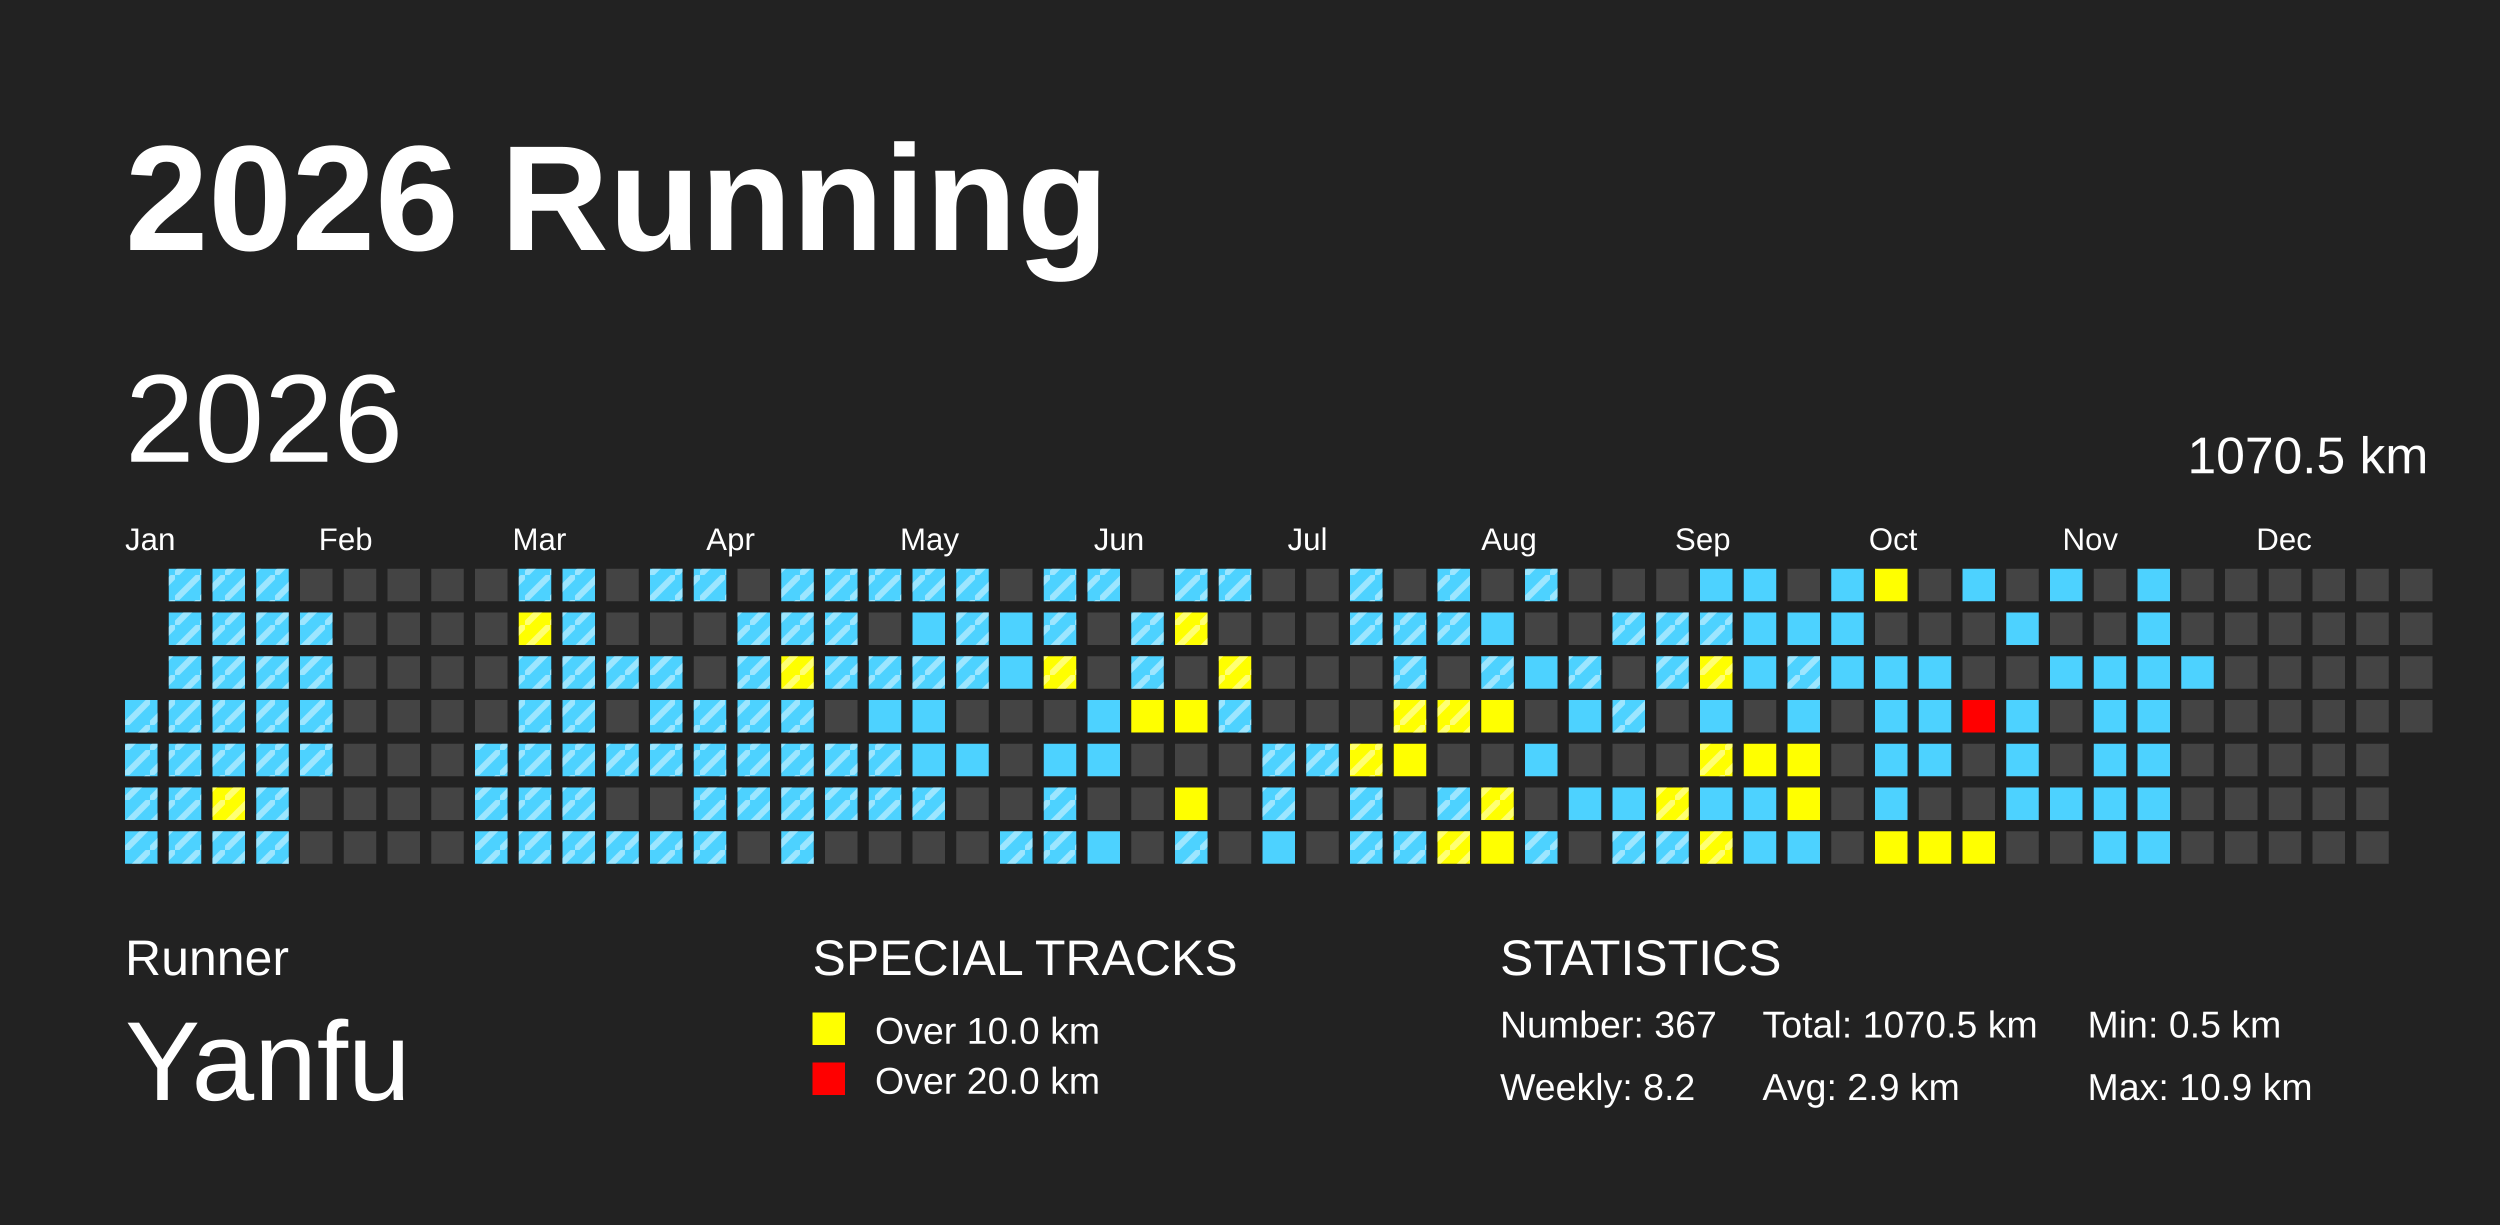
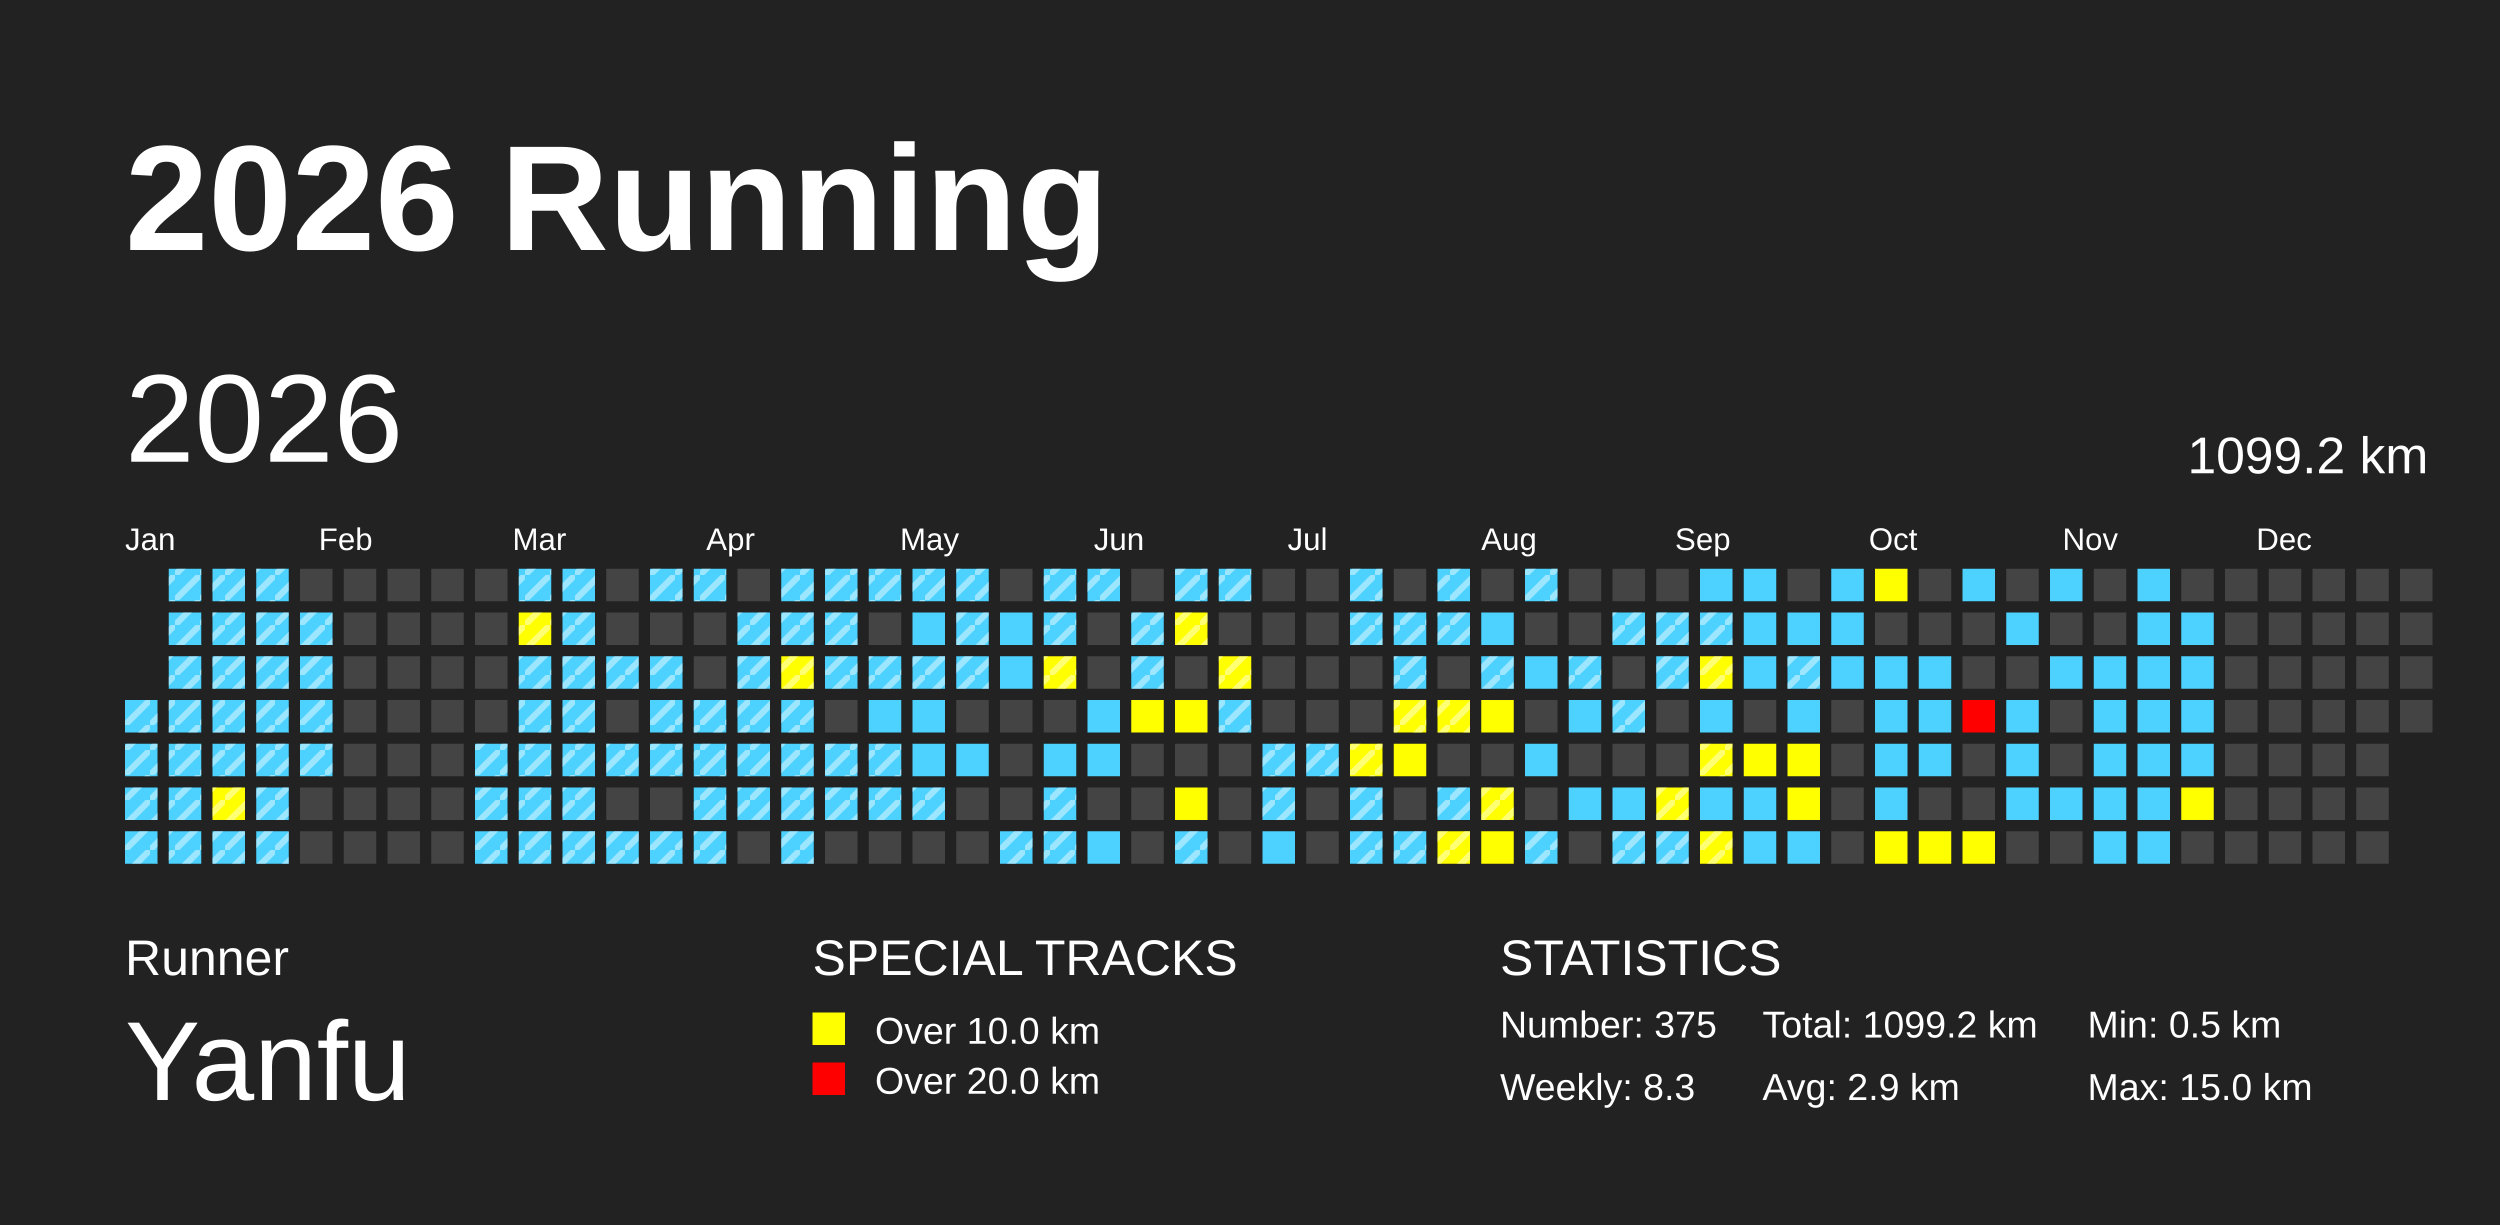
<svg xmlns="http://www.w3.org/2000/svg" baseProfile="full" height="98mm" version="1.1" viewBox="0,0,200,98" width="200mm">
  <defs>
    <pattern height="2" id="indoor-stripe" patternUnits="userSpaceOnUse" width="2">
      <line stroke="white" stroke-opacity="0.45" stroke-width="0.5" x1="0" x2="2" y1="2" y2="0" />
    </pattern>
  </defs>
  <rect fill="#222222" height="98" width="200" x="0" y="0" />
  <text fill="#FFFFFF" style="font-size:12px; font-family:Arial; font-weight:bold;" x="10" y="20">2026 Running</text>
  <text fill="#FFFFFF" style="font-size:4px; font-family:Arial" x="10" y="78">Runner</text>
  <text fill="#FFFFFF" style="font-size:9px; font-family:Arial" x="10" y="88">Yanfu</text>
  <text fill="#FFFFFF" style="font-size:4px; font-family:Arial" x="65" y="78">SPECIAL TRACKS</text>
  <rect fill="yellow" height="2.6" width="2.6" x="65" y="81" />
  <text fill="#FFFFFF" style="font-size:3px; font-family:Arial" x="70" y="83.5">Over 10.0 km</text>
  <rect fill="red" height="2.6" width="2.6" x="65" y="85" />
  <text fill="#FFFFFF" style="font-size:3px; font-family:Arial" x="70" y="87.5">Over 20.0 km</text>
  <text fill="#FFFFFF" style="font-size:4px; font-family:Arial" x="120" y="78">STATISTICS</text>
-   <text fill="#FFFFFF" style="font-size:3px; font-family:Arial" x="120" y="83">Number: 367</text>
-   <text fill="#FFFFFF" style="font-size:3px; font-family:Arial" x="120" y="88">Weekly: 8.2</text>
-   <text fill="#FFFFFF" style="font-size:3px; font-family:Arial" x="141" y="83">Total: 1070.5 km</text>
+   <text fill="#FFFFFF" style="font-size:3px; font-family:Arial" x="120" y="83">Number: 375</text>
+   <text fill="#FFFFFF" style="font-size:3px; font-family:Arial" x="120" y="88">Weekly: 8.3</text>
+   <text fill="#FFFFFF" style="font-size:3px; font-family:Arial" x="141" y="83">Total: 1099.2 km</text>
  <text fill="#FFFFFF" style="font-size:3px; font-family:Arial" x="141" y="88">Avg: 2.9 km</text>
  <text fill="#FFFFFF" style="font-size:3px; font-family:Arial" x="167" y="83">Min: 0.5 km</text>
-   <text fill="#FFFFFF" style="font-size:3px; font-family:Arial" x="167" y="88">Max: 10.9 km</text>
+   <text fill="#FFFFFF" style="font-size:3px; font-family:Arial" x="167" y="88">Max: 15.0 km</text>
  <text dominant-baseline="hanging" fill="#FFFFFF" style="font-size:10.0px; font-family:Arial;" x="10" y="30">2026</text>
-   <text dominant-baseline="hanging" fill="#FFFFFF" style="font-size:4.125px; font-family:Arial;" x="175" y="35">1070.5 km</text>
+   <text dominant-baseline="hanging" fill="#FFFFFF" style="font-size:4.125px; font-family:Arial;" x="175" y="35">1099.2 km</text>
  <text fill="#FFFFFF" style="font-size:2.5px; font-family:Arial" x="10.0" y="44">Jan</text>
  <text fill="#FFFFFF" style="font-size:2.5px; font-family:Arial" x="25.5" y="44">Feb</text>
  <text fill="#FFFFFF" style="font-size:2.5px; font-family:Arial" x="41.0" y="44">Mar</text>
  <text fill="#FFFFFF" style="font-size:2.5px; font-family:Arial" x="56.5" y="44">Apr</text>
  <text fill="#FFFFFF" style="font-size:2.5px; font-family:Arial" x="72.0" y="44">May</text>
  <text fill="#FFFFFF" style="font-size:2.5px; font-family:Arial" x="87.5" y="44">Jun</text>
  <text fill="#FFFFFF" style="font-size:2.5px; font-family:Arial" x="103.0" y="44">Jul</text>
  <text fill="#FFFFFF" style="font-size:2.5px; font-family:Arial" x="118.5" y="44">Aug</text>
  <text fill="#FFFFFF" style="font-size:2.5px; font-family:Arial" x="134.0" y="44">Sep</text>
  <text fill="#FFFFFF" style="font-size:2.5px; font-family:Arial" x="149.5" y="44">Oct</text>
  <text fill="#FFFFFF" style="font-size:2.5px; font-family:Arial" x="165.0" y="44">Nov</text>
  <text fill="#FFFFFF" style="font-size:2.5px; font-family:Arial" x="180.5" y="44">Dec</text>
  <rect fill="#4DD2FF" height="2.6" width="2.6" x="10.0" y="56.0" />
  <rect fill="url(#indoor-stripe)" height="2.6" style="pointer-events: none;" width="2.6" x="10.0" y="56.0" />
  <rect fill="#4DD2FF" height="2.6" width="2.6" x="10.0" y="59.5" />
  <rect fill="url(#indoor-stripe)" height="2.6" style="pointer-events: none;" width="2.6" x="10.0" y="59.5" />
  <rect fill="#4DD2FF" height="2.6" width="2.6" x="10.0" y="63.0" />
  <rect fill="url(#indoor-stripe)" height="2.6" style="pointer-events: none;" width="2.6" x="10.0" y="63.0" />
  <rect fill="#4DD2FF" height="2.6" width="2.6" x="10.0" y="66.5" />
  <rect fill="url(#indoor-stripe)" height="2.6" style="pointer-events: none;" width="2.6" x="10.0" y="66.5" />
  <rect fill="#4DD2FF" height="2.6" width="2.6" x="13.5" y="45.5" />
  <rect fill="url(#indoor-stripe)" height="2.6" style="pointer-events: none;" width="2.6" x="13.5" y="45.5" />
  <rect fill="#4DD2FF" height="2.6" width="2.6" x="13.5" y="49.0" />
  <rect fill="url(#indoor-stripe)" height="2.6" style="pointer-events: none;" width="2.6" x="13.5" y="49.0" />
  <rect fill="#4DD2FF" height="2.6" width="2.6" x="13.5" y="52.5" />
  <rect fill="url(#indoor-stripe)" height="2.6" style="pointer-events: none;" width="2.6" x="13.5" y="52.5" />
  <rect fill="#4DD2FF" height="2.6" width="2.6" x="13.5" y="56.0" />
  <rect fill="url(#indoor-stripe)" height="2.6" style="pointer-events: none;" width="2.6" x="13.5" y="56.0" />
  <rect fill="#4DD2FF" height="2.6" width="2.6" x="13.5" y="59.5" />
  <rect fill="url(#indoor-stripe)" height="2.6" style="pointer-events: none;" width="2.6" x="13.5" y="59.5" />
  <rect fill="#4DD2FF" height="2.6" width="2.6" x="13.5" y="63.0" />
  <rect fill="url(#indoor-stripe)" height="2.6" style="pointer-events: none;" width="2.6" x="13.5" y="63.0" />
  <rect fill="#4DD2FF" height="2.6" width="2.6" x="13.5" y="66.5" />
  <rect fill="url(#indoor-stripe)" height="2.6" style="pointer-events: none;" width="2.6" x="13.5" y="66.5" />
  <rect fill="#4DD2FF" height="2.6" width="2.6" x="17.0" y="45.5" />
  <rect fill="url(#indoor-stripe)" height="2.6" style="pointer-events: none;" width="2.6" x="17.0" y="45.5" />
  <rect fill="#4DD2FF" height="2.6" width="2.6" x="17.0" y="49.0" />
  <rect fill="url(#indoor-stripe)" height="2.6" style="pointer-events: none;" width="2.6" x="17.0" y="49.0" />
  <rect fill="#4DD2FF" height="2.6" width="2.6" x="17.0" y="52.5" />
  <rect fill="url(#indoor-stripe)" height="2.6" style="pointer-events: none;" width="2.6" x="17.0" y="52.5" />
  <rect fill="#4DD2FF" height="2.6" width="2.6" x="17.0" y="56.0" />
  <rect fill="url(#indoor-stripe)" height="2.6" style="pointer-events: none;" width="2.6" x="17.0" y="56.0" />
  <rect fill="#4DD2FF" height="2.6" width="2.6" x="17.0" y="59.5" />
  <rect fill="url(#indoor-stripe)" height="2.6" style="pointer-events: none;" width="2.6" x="17.0" y="59.5" />
  <rect fill="yellow" height="2.6" width="2.6" x="17.0" y="63.0" />
  <rect fill="url(#indoor-stripe)" height="2.6" style="pointer-events: none;" width="2.6" x="17.0" y="63.0" />
  <rect fill="#4DD2FF" height="2.6" width="2.6" x="17.0" y="66.5" />
  <rect fill="url(#indoor-stripe)" height="2.6" style="pointer-events: none;" width="2.6" x="17.0" y="66.5" />
  <rect fill="#4DD2FF" height="2.6" width="2.6" x="20.5" y="45.5" />
  <rect fill="url(#indoor-stripe)" height="2.6" style="pointer-events: none;" width="2.6" x="20.5" y="45.5" />
  <rect fill="#4DD2FF" height="2.6" width="2.6" x="20.5" y="49.0" />
  <rect fill="url(#indoor-stripe)" height="2.6" style="pointer-events: none;" width="2.6" x="20.5" y="49.0" />
  <rect fill="#4DD2FF" height="2.6" width="2.6" x="20.5" y="52.5" />
  <rect fill="url(#indoor-stripe)" height="2.6" style="pointer-events: none;" width="2.6" x="20.5" y="52.5" />
  <rect fill="#4DD2FF" height="2.6" width="2.6" x="20.5" y="56.0" />
  <rect fill="url(#indoor-stripe)" height="2.6" style="pointer-events: none;" width="2.6" x="20.5" y="56.0" />
  <rect fill="#4DD2FF" height="2.6" width="2.6" x="20.5" y="59.5" />
  <rect fill="url(#indoor-stripe)" height="2.6" style="pointer-events: none;" width="2.6" x="20.5" y="59.5" />
  <rect fill="#4DD2FF" height="2.6" width="2.6" x="20.5" y="63.0" />
  <rect fill="url(#indoor-stripe)" height="2.6" style="pointer-events: none;" width="2.6" x="20.5" y="63.0" />
  <rect fill="#4DD2FF" height="2.6" width="2.6" x="20.5" y="66.5" />
  <rect fill="url(#indoor-stripe)" height="2.6" style="pointer-events: none;" width="2.6" x="20.5" y="66.5" />
  <rect fill="#444444" height="2.6" width="2.6" x="24.0" y="45.5" />
  <rect fill="#4DD2FF" height="2.6" width="2.6" x="24.0" y="49.0" />
  <rect fill="url(#indoor-stripe)" height="2.6" style="pointer-events: none;" width="2.6" x="24.0" y="49.0" />
  <rect fill="#4DD2FF" height="2.6" width="2.6" x="24.0" y="52.5" />
  <rect fill="url(#indoor-stripe)" height="2.6" style="pointer-events: none;" width="2.6" x="24.0" y="52.5" />
  <rect fill="#4DD2FF" height="2.6" width="2.6" x="24.0" y="56.0" />
  <rect fill="url(#indoor-stripe)" height="2.6" style="pointer-events: none;" width="2.6" x="24.0" y="56.0" />
  <rect fill="#4DD2FF" height="2.6" width="2.6" x="24.0" y="59.5" />
  <rect fill="url(#indoor-stripe)" height="2.6" style="pointer-events: none;" width="2.6" x="24.0" y="59.5" />
  <rect fill="#444444" height="2.6" width="2.6" x="24.0" y="63.0" />
  <rect fill="#444444" height="2.6" width="2.6" x="24.0" y="66.5" />
  <rect fill="#444444" height="2.6" width="2.6" x="27.5" y="45.5" />
  <rect fill="#444444" height="2.6" width="2.6" x="27.5" y="49.0" />
  <rect fill="#444444" height="2.6" width="2.6" x="27.5" y="52.5" />
  <rect fill="#444444" height="2.6" width="2.6" x="27.5" y="56.0" />
  <rect fill="#444444" height="2.6" width="2.6" x="27.5" y="59.5" />
  <rect fill="#444444" height="2.6" width="2.6" x="27.5" y="63.0" />
  <rect fill="#444444" height="2.6" width="2.6" x="27.5" y="66.5" />
  <rect fill="#444444" height="2.6" width="2.6" x="31.0" y="45.5" />
  <rect fill="#444444" height="2.6" width="2.6" x="31.0" y="49.0" />
  <rect fill="#444444" height="2.6" width="2.6" x="31.0" y="52.5" />
  <rect fill="#444444" height="2.6" width="2.6" x="31.0" y="56.0" />
  <rect fill="#444444" height="2.6" width="2.6" x="31.0" y="59.5" />
  <rect fill="#444444" height="2.6" width="2.6" x="31.0" y="63.0" />
  <rect fill="#444444" height="2.6" width="2.6" x="31.0" y="66.5" />
  <rect fill="#444444" height="2.6" width="2.6" x="34.5" y="45.5" />
  <rect fill="#444444" height="2.6" width="2.6" x="34.5" y="49.0" />
  <rect fill="#444444" height="2.6" width="2.6" x="34.5" y="52.5" />
  <rect fill="#444444" height="2.6" width="2.6" x="34.5" y="56.0" />
  <rect fill="#444444" height="2.6" width="2.6" x="34.5" y="59.5" />
  <rect fill="#444444" height="2.6" width="2.6" x="34.5" y="63.0" />
  <rect fill="#444444" height="2.6" width="2.6" x="34.5" y="66.5" />
  <rect fill="#444444" height="2.6" width="2.6" x="38.0" y="45.5" />
  <rect fill="#444444" height="2.6" width="2.6" x="38.0" y="49.0" />
  <rect fill="#444444" height="2.6" width="2.6" x="38.0" y="52.5" />
  <rect fill="#444444" height="2.6" width="2.6" x="38.0" y="56.0" />
  <rect fill="#4DD2FF" height="2.6" width="2.6" x="38.0" y="59.5" />
  <rect fill="url(#indoor-stripe)" height="2.6" style="pointer-events: none;" width="2.6" x="38.0" y="59.5" />
  <rect fill="#4DD2FF" height="2.6" width="2.6" x="38.0" y="63.0" />
  <rect fill="url(#indoor-stripe)" height="2.6" style="pointer-events: none;" width="2.6" x="38.0" y="63.0" />
  <rect fill="#4DD2FF" height="2.6" width="2.6" x="38.0" y="66.5" />
  <rect fill="url(#indoor-stripe)" height="2.6" style="pointer-events: none;" width="2.6" x="38.0" y="66.5" />
  <rect fill="#4DD2FF" height="2.6" width="2.6" x="41.5" y="45.5" />
  <rect fill="url(#indoor-stripe)" height="2.6" style="pointer-events: none;" width="2.6" x="41.5" y="45.5" />
  <rect fill="yellow" height="2.6" width="2.6" x="41.5" y="49.0" />
  <rect fill="url(#indoor-stripe)" height="2.6" style="pointer-events: none;" width="2.6" x="41.5" y="49.0" />
  <rect fill="#4DD2FF" height="2.6" width="2.6" x="41.5" y="52.5" />
  <rect fill="url(#indoor-stripe)" height="2.6" style="pointer-events: none;" width="2.6" x="41.5" y="52.5" />
  <rect fill="#4DD2FF" height="2.6" width="2.6" x="41.5" y="56.0" />
  <rect fill="url(#indoor-stripe)" height="2.6" style="pointer-events: none;" width="2.6" x="41.5" y="56.0" />
  <rect fill="#4DD2FF" height="2.6" width="2.6" x="41.5" y="59.5" />
  <rect fill="url(#indoor-stripe)" height="2.6" style="pointer-events: none;" width="2.6" x="41.5" y="59.5" />
  <rect fill="#4DD2FF" height="2.6" width="2.6" x="41.5" y="63.0" />
  <rect fill="url(#indoor-stripe)" height="2.6" style="pointer-events: none;" width="2.6" x="41.5" y="63.0" />
  <rect fill="#4DD2FF" height="2.6" width="2.6" x="41.5" y="66.5" />
  <rect fill="url(#indoor-stripe)" height="2.6" style="pointer-events: none;" width="2.6" x="41.5" y="66.5" />
  <rect fill="#4DD2FF" height="2.6" width="2.6" x="45.0" y="45.5" />
  <rect fill="url(#indoor-stripe)" height="2.6" style="pointer-events: none;" width="2.6" x="45.0" y="45.5" />
  <rect fill="#4DD2FF" height="2.6" width="2.6" x="45.0" y="49.0" />
  <rect fill="url(#indoor-stripe)" height="2.6" style="pointer-events: none;" width="2.6" x="45.0" y="49.0" />
  <rect fill="#4DD2FF" height="2.6" width="2.6" x="45.0" y="52.5" />
  <rect fill="url(#indoor-stripe)" height="2.6" style="pointer-events: none;" width="2.6" x="45.0" y="52.5" />
  <rect fill="#4DD2FF" height="2.6" width="2.6" x="45.0" y="56.0" />
  <rect fill="url(#indoor-stripe)" height="2.6" style="pointer-events: none;" width="2.6" x="45.0" y="56.0" />
  <rect fill="#4DD2FF" height="2.6" width="2.6" x="45.0" y="59.5" />
  <rect fill="url(#indoor-stripe)" height="2.6" style="pointer-events: none;" width="2.6" x="45.0" y="59.5" />
  <rect fill="#4DD2FF" height="2.6" width="2.6" x="45.0" y="63.0" />
  <rect fill="url(#indoor-stripe)" height="2.6" style="pointer-events: none;" width="2.6" x="45.0" y="63.0" />
  <rect fill="#4DD2FF" height="2.6" width="2.6" x="45.0" y="66.5" />
  <rect fill="url(#indoor-stripe)" height="2.6" style="pointer-events: none;" width="2.6" x="45.0" y="66.5" />
  <rect fill="#444444" height="2.6" width="2.6" x="48.5" y="45.5" />
  <rect fill="#444444" height="2.6" width="2.6" x="48.5" y="49.0" />
  <rect fill="#4DD2FF" height="2.6" width="2.6" x="48.5" y="52.5" />
  <rect fill="url(#indoor-stripe)" height="2.6" style="pointer-events: none;" width="2.6" x="48.5" y="52.5" />
  <rect fill="#444444" height="2.6" width="2.6" x="48.5" y="56.0" />
  <rect fill="#4DD2FF" height="2.6" width="2.6" x="48.5" y="59.5" />
  <rect fill="url(#indoor-stripe)" height="2.6" style="pointer-events: none;" width="2.6" x="48.5" y="59.5" />
  <rect fill="#444444" height="2.6" width="2.6" x="48.5" y="63.0" />
  <rect fill="#4DD2FF" height="2.6" width="2.6" x="48.5" y="66.5" />
  <rect fill="url(#indoor-stripe)" height="2.6" style="pointer-events: none;" width="2.6" x="48.5" y="66.5" />
  <rect fill="#4DD2FF" height="2.6" width="2.6" x="52.0" y="45.5" />
  <rect fill="url(#indoor-stripe)" height="2.6" style="pointer-events: none;" width="2.6" x="52.0" y="45.5" />
  <rect fill="#444444" height="2.6" width="2.6" x="52.0" y="49.0" />
  <rect fill="#4DD2FF" height="2.6" width="2.6" x="52.0" y="52.5" />
  <rect fill="url(#indoor-stripe)" height="2.6" style="pointer-events: none;" width="2.6" x="52.0" y="52.5" />
  <rect fill="#4DD2FF" height="2.6" width="2.6" x="52.0" y="56.0" />
  <rect fill="url(#indoor-stripe)" height="2.6" style="pointer-events: none;" width="2.6" x="52.0" y="56.0" />
  <rect fill="#4DD2FF" height="2.6" width="2.6" x="52.0" y="59.5" />
  <rect fill="url(#indoor-stripe)" height="2.6" style="pointer-events: none;" width="2.6" x="52.0" y="59.5" />
  <rect fill="#444444" height="2.6" width="2.6" x="52.0" y="63.0" />
  <rect fill="#4DD2FF" height="2.6" width="2.6" x="52.0" y="66.5" />
  <rect fill="url(#indoor-stripe)" height="2.6" style="pointer-events: none;" width="2.6" x="52.0" y="66.5" />
  <rect fill="#4DD2FF" height="2.6" width="2.6" x="55.5" y="45.5" />
  <rect fill="url(#indoor-stripe)" height="2.6" style="pointer-events: none;" width="2.6" x="55.5" y="45.5" />
  <rect fill="#444444" height="2.6" width="2.6" x="55.5" y="49.0" />
  <rect fill="#444444" height="2.6" width="2.6" x="55.5" y="52.5" />
  <rect fill="#4DD2FF" height="2.6" width="2.6" x="55.5" y="56.0" />
  <rect fill="url(#indoor-stripe)" height="2.6" style="pointer-events: none;" width="2.6" x="55.5" y="56.0" />
  <rect fill="#4DD2FF" height="2.6" width="2.6" x="55.5" y="59.5" />
  <rect fill="url(#indoor-stripe)" height="2.6" style="pointer-events: none;" width="2.6" x="55.5" y="59.5" />
  <rect fill="#4DD2FF" height="2.6" width="2.6" x="55.5" y="63.0" />
  <rect fill="url(#indoor-stripe)" height="2.6" style="pointer-events: none;" width="2.6" x="55.5" y="63.0" />
  <rect fill="#4DD2FF" height="2.6" width="2.6" x="55.5" y="66.5" />
  <rect fill="url(#indoor-stripe)" height="2.6" style="pointer-events: none;" width="2.6" x="55.5" y="66.5" />
  <rect fill="#444444" height="2.6" width="2.6" x="59.0" y="45.5" />
  <rect fill="#4DD2FF" height="2.6" width="2.6" x="59.0" y="49.0" />
  <rect fill="url(#indoor-stripe)" height="2.6" style="pointer-events: none;" width="2.6" x="59.0" y="49.0" />
  <rect fill="#4DD2FF" height="2.6" width="2.6" x="59.0" y="52.5" />
  <rect fill="url(#indoor-stripe)" height="2.6" style="pointer-events: none;" width="2.6" x="59.0" y="52.5" />
  <rect fill="#4DD2FF" height="2.6" width="2.6" x="59.0" y="56.0" />
  <rect fill="url(#indoor-stripe)" height="2.6" style="pointer-events: none;" width="2.6" x="59.0" y="56.0" />
  <rect fill="#4DD2FF" height="2.6" width="2.6" x="59.0" y="59.5" />
  <rect fill="url(#indoor-stripe)" height="2.6" style="pointer-events: none;" width="2.6" x="59.0" y="59.5" />
  <rect fill="#4DD2FF" height="2.6" width="2.6" x="59.0" y="63.0" />
  <rect fill="url(#indoor-stripe)" height="2.6" style="pointer-events: none;" width="2.6" x="59.0" y="63.0" />
  <rect fill="#444444" height="2.6" width="2.6" x="59.0" y="66.5" />
  <rect fill="#4DD2FF" height="2.6" width="2.6" x="62.5" y="45.5" />
  <rect fill="url(#indoor-stripe)" height="2.6" style="pointer-events: none;" width="2.6" x="62.5" y="45.5" />
  <rect fill="#4DD2FF" height="2.6" width="2.6" x="62.5" y="49.0" />
  <rect fill="url(#indoor-stripe)" height="2.6" style="pointer-events: none;" width="2.6" x="62.5" y="49.0" />
  <rect fill="yellow" height="2.6" width="2.6" x="62.5" y="52.5" />
  <rect fill="url(#indoor-stripe)" height="2.6" style="pointer-events: none;" width="2.6" x="62.5" y="52.5" />
  <rect fill="#4DD2FF" height="2.6" width="2.6" x="62.5" y="56.0" />
  <rect fill="url(#indoor-stripe)" height="2.6" style="pointer-events: none;" width="2.6" x="62.5" y="56.0" />
  <rect fill="#4DD2FF" height="2.6" width="2.6" x="62.5" y="59.5" />
  <rect fill="url(#indoor-stripe)" height="2.6" style="pointer-events: none;" width="2.6" x="62.5" y="59.5" />
  <rect fill="#4DD2FF" height="2.6" width="2.6" x="62.5" y="63.0" />
  <rect fill="url(#indoor-stripe)" height="2.6" style="pointer-events: none;" width="2.6" x="62.5" y="63.0" />
  <rect fill="#4DD2FF" height="2.6" width="2.6" x="62.5" y="66.5" />
  <rect fill="url(#indoor-stripe)" height="2.6" style="pointer-events: none;" width="2.6" x="62.5" y="66.5" />
  <rect fill="#4DD2FF" height="2.6" width="2.6" x="66.0" y="45.5" />
  <rect fill="url(#indoor-stripe)" height="2.6" style="pointer-events: none;" width="2.6" x="66.0" y="45.5" />
  <rect fill="#4DD2FF" height="2.6" width="2.6" x="66.0" y="49.0" />
  <rect fill="url(#indoor-stripe)" height="2.6" style="pointer-events: none;" width="2.6" x="66.0" y="49.0" />
  <rect fill="#4DD2FF" height="2.6" width="2.6" x="66.0" y="52.5" />
  <rect fill="url(#indoor-stripe)" height="2.6" style="pointer-events: none;" width="2.6" x="66.0" y="52.5" />
  <rect fill="#444444" height="2.6" width="2.6" x="66.0" y="56.0" />
  <rect fill="#4DD2FF" height="2.6" width="2.6" x="66.0" y="59.5" />
  <rect fill="url(#indoor-stripe)" height="2.6" style="pointer-events: none;" width="2.6" x="66.0" y="59.5" />
  <rect fill="#4DD2FF" height="2.6" width="2.6" x="66.0" y="63.0" />
  <rect fill="url(#indoor-stripe)" height="2.6" style="pointer-events: none;" width="2.6" x="66.0" y="63.0" />
  <rect fill="#444444" height="2.6" width="2.6" x="66.0" y="66.5" />
  <rect fill="#4DD2FF" height="2.6" width="2.6" x="69.5" y="45.5" />
  <rect fill="url(#indoor-stripe)" height="2.6" style="pointer-events: none;" width="2.6" x="69.5" y="45.5" />
  <rect fill="#444444" height="2.6" width="2.6" x="69.5" y="49.0" />
  <rect fill="#4DD2FF" height="2.6" width="2.6" x="69.5" y="52.5" />
  <rect fill="url(#indoor-stripe)" height="2.6" style="pointer-events: none;" width="2.6" x="69.5" y="52.5" />
  <rect fill="#4DD2FF" height="2.6" width="2.6" x="69.5" y="56.0" />
  <rect fill="#4DD2FF" height="2.6" width="2.6" x="69.5" y="59.5" />
  <rect fill="url(#indoor-stripe)" height="2.6" style="pointer-events: none;" width="2.6" x="69.5" y="59.5" />
  <rect fill="#4DD2FF" height="2.6" width="2.6" x="69.5" y="63.0" />
  <rect fill="url(#indoor-stripe)" height="2.6" style="pointer-events: none;" width="2.6" x="69.5" y="63.0" />
  <rect fill="#444444" height="2.6" width="2.6" x="69.5" y="66.5" />
  <rect fill="#4DD2FF" height="2.6" width="2.6" x="73.0" y="45.5" />
  <rect fill="url(#indoor-stripe)" height="2.6" style="pointer-events: none;" width="2.6" x="73.0" y="45.5" />
  <rect fill="#4DD2FF" height="2.6" width="2.6" x="73.0" y="49.0" />
  <rect fill="#4DD2FF" height="2.6" width="2.6" x="73.0" y="52.5" />
  <rect fill="url(#indoor-stripe)" height="2.6" style="pointer-events: none;" width="2.6" x="73.0" y="52.5" />
  <rect fill="#4DD2FF" height="2.6" width="2.6" x="73.0" y="56.0" />
  <rect fill="#4DD2FF" height="2.6" width="2.6" x="73.0" y="59.5" />
  <rect fill="#4DD2FF" height="2.6" width="2.6" x="73.0" y="63.0" />
  <rect fill="url(#indoor-stripe)" height="2.6" style="pointer-events: none;" width="2.6" x="73.0" y="63.0" />
  <rect fill="#444444" height="2.6" width="2.6" x="73.0" y="66.5" />
  <rect fill="#4DD2FF" height="2.6" width="2.6" x="76.5" y="45.5" />
  <rect fill="url(#indoor-stripe)" height="2.6" style="pointer-events: none;" width="2.6" x="76.5" y="45.5" />
  <rect fill="#4DD2FF" height="2.6" width="2.6" x="76.5" y="49.0" />
  <rect fill="url(#indoor-stripe)" height="2.6" style="pointer-events: none;" width="2.6" x="76.5" y="49.0" />
  <rect fill="#4DD2FF" height="2.6" width="2.6" x="76.5" y="52.5" />
  <rect fill="url(#indoor-stripe)" height="2.6" style="pointer-events: none;" width="2.6" x="76.5" y="52.5" />
  <rect fill="#444444" height="2.6" width="2.6" x="76.5" y="56.0" />
  <rect fill="#4DD2FF" height="2.6" width="2.6" x="76.5" y="59.5" />
  <rect fill="#444444" height="2.6" width="2.6" x="76.5" y="63.0" />
  <rect fill="#444444" height="2.6" width="2.6" x="76.5" y="66.5" />
  <rect fill="#444444" height="2.6" width="2.6" x="80.0" y="45.5" />
  <rect fill="#4DD2FF" height="2.6" width="2.6" x="80.0" y="49.0" />
  <rect fill="#4DD2FF" height="2.6" width="2.6" x="80.0" y="52.5" />
  <rect fill="#444444" height="2.6" width="2.6" x="80.0" y="56.0" />
  <rect fill="#444444" height="2.6" width="2.6" x="80.0" y="59.5" />
  <rect fill="#444444" height="2.6" width="2.6" x="80.0" y="63.0" />
  <rect fill="#4DD2FF" height="2.6" width="2.6" x="80.0" y="66.5" />
  <rect fill="url(#indoor-stripe)" height="2.6" style="pointer-events: none;" width="2.6" x="80.0" y="66.5" />
  <rect fill="#4DD2FF" height="2.6" width="2.6" x="83.5" y="45.5" />
  <rect fill="url(#indoor-stripe)" height="2.6" style="pointer-events: none;" width="2.6" x="83.5" y="45.5" />
  <rect fill="#4DD2FF" height="2.6" width="2.6" x="83.5" y="49.0" />
  <rect fill="url(#indoor-stripe)" height="2.6" style="pointer-events: none;" width="2.6" x="83.5" y="49.0" />
  <rect fill="yellow" height="2.6" width="2.6" x="83.5" y="52.5" />
  <rect fill="url(#indoor-stripe)" height="2.6" style="pointer-events: none;" width="2.6" x="83.5" y="52.5" />
  <rect fill="#444444" height="2.6" width="2.6" x="83.5" y="56.0" />
  <rect fill="#4DD2FF" height="2.6" width="2.6" x="83.5" y="59.5" />
  <rect fill="#4DD2FF" height="2.6" width="2.6" x="83.5" y="63.0" />
  <rect fill="url(#indoor-stripe)" height="2.6" style="pointer-events: none;" width="2.6" x="83.5" y="63.0" />
  <rect fill="#4DD2FF" height="2.6" width="2.6" x="83.5" y="66.5" />
  <rect fill="url(#indoor-stripe)" height="2.6" style="pointer-events: none;" width="2.6" x="83.5" y="66.5" />
  <rect fill="#4DD2FF" height="2.6" width="2.6" x="87.0" y="45.5" />
  <rect fill="url(#indoor-stripe)" height="2.6" style="pointer-events: none;" width="2.6" x="87.0" y="45.5" />
  <rect fill="#444444" height="2.6" width="2.6" x="87.0" y="49.0" />
  <rect fill="#444444" height="2.6" width="2.6" x="87.0" y="52.5" />
  <rect fill="#4DD2FF" height="2.6" width="2.6" x="87.0" y="56.0" />
  <rect fill="#4DD2FF" height="2.6" width="2.6" x="87.0" y="59.5" />
  <rect fill="#444444" height="2.6" width="2.6" x="87.0" y="63.0" />
  <rect fill="#4DD2FF" height="2.6" width="2.6" x="87.0" y="66.5" />
  <rect fill="#444444" height="2.6" width="2.6" x="90.5" y="45.5" />
  <rect fill="#4DD2FF" height="2.6" width="2.6" x="90.5" y="49.0" />
  <rect fill="url(#indoor-stripe)" height="2.6" style="pointer-events: none;" width="2.6" x="90.5" y="49.0" />
  <rect fill="#4DD2FF" height="2.6" width="2.6" x="90.5" y="52.5" />
  <rect fill="url(#indoor-stripe)" height="2.6" style="pointer-events: none;" width="2.6" x="90.5" y="52.5" />
  <rect fill="yellow" height="2.6" width="2.6" x="90.5" y="56.0" />
  <rect fill="#444444" height="2.6" width="2.6" x="90.5" y="59.5" />
  <rect fill="#444444" height="2.6" width="2.6" x="90.5" y="63.0" />
  <rect fill="#444444" height="2.6" width="2.6" x="90.5" y="66.5" />
  <rect fill="#4DD2FF" height="2.6" width="2.6" x="94.0" y="45.5" />
  <rect fill="url(#indoor-stripe)" height="2.6" style="pointer-events: none;" width="2.6" x="94.0" y="45.5" />
  <rect fill="yellow" height="2.6" width="2.6" x="94.0" y="49.0" />
  <rect fill="url(#indoor-stripe)" height="2.6" style="pointer-events: none;" width="2.6" x="94.0" y="49.0" />
  <rect fill="#444444" height="2.6" width="2.6" x="94.0" y="52.5" />
  <rect fill="yellow" height="2.6" width="2.6" x="94.0" y="56.0" />
  <rect fill="#444444" height="2.6" width="2.6" x="94.0" y="59.5" />
  <rect fill="yellow" height="2.6" width="2.6" x="94.0" y="63.0" />
  <rect fill="#4DD2FF" height="2.6" width="2.6" x="94.0" y="66.5" />
  <rect fill="url(#indoor-stripe)" height="2.6" style="pointer-events: none;" width="2.6" x="94.0" y="66.5" />
  <rect fill="#4DD2FF" height="2.6" width="2.6" x="97.5" y="45.5" />
  <rect fill="url(#indoor-stripe)" height="2.6" style="pointer-events: none;" width="2.6" x="97.5" y="45.5" />
  <rect fill="#444444" height="2.6" width="2.6" x="97.5" y="49.0" />
  <rect fill="yellow" height="2.6" width="2.6" x="97.5" y="52.5" />
  <rect fill="url(#indoor-stripe)" height="2.6" style="pointer-events: none;" width="2.6" x="97.5" y="52.5" />
  <rect fill="#4DD2FF" height="2.6" width="2.6" x="97.5" y="56.0" />
  <rect fill="url(#indoor-stripe)" height="2.6" style="pointer-events: none;" width="2.6" x="97.5" y="56.0" />
  <rect fill="#444444" height="2.6" width="2.6" x="97.5" y="59.5" />
  <rect fill="#444444" height="2.6" width="2.6" x="97.5" y="63.0" />
  <rect fill="#444444" height="2.6" width="2.6" x="97.5" y="66.5" />
  <rect fill="#444444" height="2.6" width="2.6" x="101.0" y="45.5" />
  <rect fill="#444444" height="2.6" width="2.6" x="101.0" y="49.0" />
  <rect fill="#444444" height="2.6" width="2.6" x="101.0" y="52.5" />
  <rect fill="#444444" height="2.6" width="2.6" x="101.0" y="56.0" />
  <rect fill="#4DD2FF" height="2.6" width="2.6" x="101.0" y="59.5" />
  <rect fill="url(#indoor-stripe)" height="2.6" style="pointer-events: none;" width="2.6" x="101.0" y="59.5" />
  <rect fill="#4DD2FF" height="2.6" width="2.6" x="101.0" y="63.0" />
  <rect fill="url(#indoor-stripe)" height="2.6" style="pointer-events: none;" width="2.6" x="101.0" y="63.0" />
  <rect fill="#4DD2FF" height="2.6" width="2.6" x="101.0" y="66.5" />
  <rect fill="#444444" height="2.6" width="2.6" x="104.5" y="45.5" />
  <rect fill="#444444" height="2.6" width="2.6" x="104.5" y="49.0" />
  <rect fill="#444444" height="2.6" width="2.6" x="104.5" y="52.5" />
  <rect fill="#444444" height="2.6" width="2.6" x="104.5" y="56.0" />
  <rect fill="#4DD2FF" height="2.6" width="2.6" x="104.5" y="59.5" />
  <rect fill="url(#indoor-stripe)" height="2.6" style="pointer-events: none;" width="2.6" x="104.5" y="59.5" />
  <rect fill="#444444" height="2.6" width="2.6" x="104.5" y="63.0" />
  <rect fill="#444444" height="2.6" width="2.6" x="104.5" y="66.5" />
  <rect fill="#4DD2FF" height="2.6" width="2.6" x="108.0" y="45.5" />
  <rect fill="url(#indoor-stripe)" height="2.6" style="pointer-events: none;" width="2.6" x="108.0" y="45.5" />
  <rect fill="#4DD2FF" height="2.6" width="2.6" x="108.0" y="49.0" />
  <rect fill="url(#indoor-stripe)" height="2.6" style="pointer-events: none;" width="2.6" x="108.0" y="49.0" />
  <rect fill="#444444" height="2.6" width="2.6" x="108.0" y="52.5" />
  <rect fill="#444444" height="2.6" width="2.6" x="108.0" y="56.0" />
  <rect fill="yellow" height="2.6" width="2.6" x="108.0" y="59.5" />
  <rect fill="url(#indoor-stripe)" height="2.6" style="pointer-events: none;" width="2.6" x="108.0" y="59.5" />
  <rect fill="#4DD2FF" height="2.6" width="2.6" x="108.0" y="63.0" />
  <rect fill="url(#indoor-stripe)" height="2.6" style="pointer-events: none;" width="2.6" x="108.0" y="63.0" />
  <rect fill="#4DD2FF" height="2.6" width="2.6" x="108.0" y="66.5" />
  <rect fill="url(#indoor-stripe)" height="2.6" style="pointer-events: none;" width="2.6" x="108.0" y="66.5" />
  <rect fill="#444444" height="2.6" width="2.6" x="111.5" y="45.5" />
  <rect fill="#4DD2FF" height="2.6" width="2.6" x="111.5" y="49.0" />
  <rect fill="url(#indoor-stripe)" height="2.6" style="pointer-events: none;" width="2.6" x="111.5" y="49.0" />
  <rect fill="#4DD2FF" height="2.6" width="2.6" x="111.5" y="52.5" />
  <rect fill="url(#indoor-stripe)" height="2.6" style="pointer-events: none;" width="2.6" x="111.5" y="52.5" />
  <rect fill="yellow" height="2.6" width="2.6" x="111.5" y="56.0" />
  <rect fill="url(#indoor-stripe)" height="2.6" style="pointer-events: none;" width="2.6" x="111.5" y="56.0" />
  <rect fill="yellow" height="2.6" width="2.6" x="111.5" y="59.5" />
  <rect fill="#444444" height="2.6" width="2.6" x="111.5" y="63.0" />
  <rect fill="#4DD2FF" height="2.6" width="2.6" x="111.5" y="66.5" />
  <rect fill="url(#indoor-stripe)" height="2.6" style="pointer-events: none;" width="2.6" x="111.5" y="66.5" />
  <rect fill="#4DD2FF" height="2.6" width="2.6" x="115.0" y="45.5" />
  <rect fill="url(#indoor-stripe)" height="2.6" style="pointer-events: none;" width="2.6" x="115.0" y="45.5" />
  <rect fill="#4DD2FF" height="2.6" width="2.6" x="115.0" y="49.0" />
  <rect fill="url(#indoor-stripe)" height="2.6" style="pointer-events: none;" width="2.6" x="115.0" y="49.0" />
  <rect fill="#444444" height="2.6" width="2.6" x="115.0" y="52.5" />
  <rect fill="yellow" height="2.6" width="2.6" x="115.0" y="56.0" />
  <rect fill="url(#indoor-stripe)" height="2.6" style="pointer-events: none;" width="2.6" x="115.0" y="56.0" />
  <rect fill="#444444" height="2.6" width="2.6" x="115.0" y="59.5" />
  <rect fill="#4DD2FF" height="2.6" width="2.6" x="115.0" y="63.0" />
  <rect fill="url(#indoor-stripe)" height="2.6" style="pointer-events: none;" width="2.6" x="115.0" y="63.0" />
  <rect fill="yellow" height="2.6" width="2.6" x="115.0" y="66.5" />
  <rect fill="url(#indoor-stripe)" height="2.6" style="pointer-events: none;" width="2.6" x="115.0" y="66.5" />
  <rect fill="#444444" height="2.6" width="2.6" x="118.5" y="45.5" />
  <rect fill="#4DD2FF" height="2.6" width="2.6" x="118.5" y="49.0" />
  <rect fill="#4DD2FF" height="2.6" width="2.6" x="118.5" y="52.5" />
  <rect fill="url(#indoor-stripe)" height="2.6" style="pointer-events: none;" width="2.6" x="118.5" y="52.5" />
  <rect fill="yellow" height="2.6" width="2.6" x="118.5" y="56.0" />
  <rect fill="#444444" height="2.6" width="2.6" x="118.5" y="59.5" />
  <rect fill="yellow" height="2.6" width="2.6" x="118.5" y="63.0" />
  <rect fill="url(#indoor-stripe)" height="2.6" style="pointer-events: none;" width="2.6" x="118.5" y="63.0" />
  <rect fill="yellow" height="2.6" width="2.6" x="118.5" y="66.5" />
  <rect fill="#4DD2FF" height="2.6" width="2.6" x="122.0" y="45.5" />
  <rect fill="url(#indoor-stripe)" height="2.6" style="pointer-events: none;" width="2.6" x="122.0" y="45.5" />
  <rect fill="#444444" height="2.6" width="2.6" x="122.0" y="49.0" />
  <rect fill="#4DD2FF" height="2.6" width="2.6" x="122.0" y="52.5" />
  <rect fill="#444444" height="2.6" width="2.6" x="122.0" y="56.0" />
  <rect fill="#4DD2FF" height="2.6" width="2.6" x="122.0" y="59.5" />
  <rect fill="#444444" height="2.6" width="2.6" x="122.0" y="63.0" />
  <rect fill="#4DD2FF" height="2.6" width="2.6" x="122.0" y="66.5" />
  <rect fill="url(#indoor-stripe)" height="2.6" style="pointer-events: none;" width="2.6" x="122.0" y="66.5" />
  <rect fill="#444444" height="2.6" width="2.6" x="125.5" y="45.5" />
  <rect fill="#444444" height="2.6" width="2.6" x="125.5" y="49.0" />
  <rect fill="#4DD2FF" height="2.6" width="2.6" x="125.5" y="52.5" />
  <rect fill="url(#indoor-stripe)" height="2.6" style="pointer-events: none;" width="2.6" x="125.5" y="52.5" />
  <rect fill="#4DD2FF" height="2.6" width="2.6" x="125.5" y="56.0" />
  <rect fill="#444444" height="2.6" width="2.6" x="125.5" y="59.5" />
  <rect fill="#4DD2FF" height="2.6" width="2.6" x="125.5" y="63.0" />
  <rect fill="#444444" height="2.6" width="2.6" x="125.5" y="66.5" />
  <rect fill="#444444" height="2.6" width="2.6" x="129.0" y="45.5" />
  <rect fill="#4DD2FF" height="2.6" width="2.6" x="129.0" y="49.0" />
  <rect fill="url(#indoor-stripe)" height="2.6" style="pointer-events: none;" width="2.6" x="129.0" y="49.0" />
  <rect fill="#444444" height="2.6" width="2.6" x="129.0" y="52.5" />
  <rect fill="#4DD2FF" height="2.6" width="2.6" x="129.0" y="56.0" />
  <rect fill="url(#indoor-stripe)" height="2.6" style="pointer-events: none;" width="2.6" x="129.0" y="56.0" />
  <rect fill="#444444" height="2.6" width="2.6" x="129.0" y="59.5" />
  <rect fill="#4DD2FF" height="2.6" width="2.6" x="129.0" y="63.0" />
  <rect fill="#4DD2FF" height="2.6" width="2.6" x="129.0" y="66.5" />
  <rect fill="url(#indoor-stripe)" height="2.6" style="pointer-events: none;" width="2.6" x="129.0" y="66.5" />
  <rect fill="#444444" height="2.6" width="2.6" x="132.5" y="45.5" />
  <rect fill="#4DD2FF" height="2.6" width="2.6" x="132.5" y="49.0" />
  <rect fill="url(#indoor-stripe)" height="2.6" style="pointer-events: none;" width="2.6" x="132.5" y="49.0" />
  <rect fill="#4DD2FF" height="2.6" width="2.6" x="132.5" y="52.5" />
  <rect fill="url(#indoor-stripe)" height="2.6" style="pointer-events: none;" width="2.6" x="132.5" y="52.5" />
  <rect fill="#444444" height="2.6" width="2.6" x="132.5" y="56.0" />
  <rect fill="#444444" height="2.6" width="2.6" x="132.5" y="59.5" />
  <rect fill="yellow" height="2.6" width="2.6" x="132.5" y="63.0" />
  <rect fill="url(#indoor-stripe)" height="2.6" style="pointer-events: none;" width="2.6" x="132.5" y="63.0" />
  <rect fill="#4DD2FF" height="2.6" width="2.6" x="132.5" y="66.5" />
  <rect fill="url(#indoor-stripe)" height="2.6" style="pointer-events: none;" width="2.6" x="132.5" y="66.5" />
  <rect fill="#4DD2FF" height="2.6" width="2.6" x="136.0" y="45.5" />
  <rect fill="#4DD2FF" height="2.6" width="2.6" x="136.0" y="49.0" />
  <rect fill="url(#indoor-stripe)" height="2.6" style="pointer-events: none;" width="2.6" x="136.0" y="49.0" />
  <rect fill="yellow" height="2.6" width="2.6" x="136.0" y="52.5" />
  <rect fill="url(#indoor-stripe)" height="2.6" style="pointer-events: none;" width="2.6" x="136.0" y="52.5" />
  <rect fill="#4DD2FF" height="2.6" width="2.6" x="136.0" y="56.0" />
  <rect fill="yellow" height="2.6" width="2.6" x="136.0" y="59.5" />
  <rect fill="url(#indoor-stripe)" height="2.6" style="pointer-events: none;" width="2.6" x="136.0" y="59.5" />
  <rect fill="#4DD2FF" height="2.6" width="2.6" x="136.0" y="63.0" />
  <rect fill="yellow" height="2.6" width="2.6" x="136.0" y="66.5" />
  <rect fill="url(#indoor-stripe)" height="2.6" style="pointer-events: none;" width="2.6" x="136.0" y="66.5" />
  <rect fill="#4DD2FF" height="2.6" width="2.6" x="139.5" y="45.5" />
  <rect fill="#4DD2FF" height="2.6" width="2.6" x="139.5" y="49.0" />
  <rect fill="#4DD2FF" height="2.6" width="2.6" x="139.5" y="52.5" />
  <rect fill="#444444" height="2.6" width="2.6" x="139.5" y="56.0" />
  <rect fill="yellow" height="2.6" width="2.6" x="139.5" y="59.5" />
  <rect fill="#4DD2FF" height="2.6" width="2.6" x="139.5" y="63.0" />
  <rect fill="#4DD2FF" height="2.6" width="2.6" x="139.5" y="66.5" />
  <rect fill="#444444" height="2.6" width="2.6" x="143.0" y="45.5" />
  <rect fill="#4DD2FF" height="2.6" width="2.6" x="143.0" y="49.0" />
  <rect fill="#4DD2FF" height="2.6" width="2.6" x="143.0" y="52.5" />
  <rect fill="url(#indoor-stripe)" height="2.6" style="pointer-events: none;" width="2.6" x="143.0" y="52.5" />
  <rect fill="#4DD2FF" height="2.6" width="2.6" x="143.0" y="56.0" />
  <rect fill="yellow" height="2.6" width="2.6" x="143.0" y="59.5" />
  <rect fill="yellow" height="2.6" width="2.6" x="143.0" y="63.0" />
  <rect fill="#4DD2FF" height="2.6" width="2.6" x="143.0" y="66.5" />
  <rect fill="#4DD2FF" height="2.6" width="2.6" x="146.5" y="45.5" />
  <rect fill="#4DD2FF" height="2.6" width="2.6" x="146.5" y="49.0" />
  <rect fill="#4DD2FF" height="2.6" width="2.6" x="146.5" y="52.5" />
  <rect fill="#444444" height="2.6" width="2.6" x="146.5" y="56.0" />
  <rect fill="#444444" height="2.6" width="2.6" x="146.5" y="59.5" />
  <rect fill="#444444" height="2.6" width="2.6" x="146.5" y="63.0" />
  <rect fill="#444444" height="2.6" width="2.6" x="146.5" y="66.5" />
  <rect fill="yellow" height="2.6" width="2.6" x="150.0" y="45.5" />
  <rect fill="#444444" height="2.6" width="2.6" x="150.0" y="49.0" />
  <rect fill="#4DD2FF" height="2.6" width="2.6" x="150.0" y="52.5" />
  <rect fill="#4DD2FF" height="2.6" width="2.6" x="150.0" y="56.0" />
  <rect fill="#4DD2FF" height="2.6" width="2.6" x="150.0" y="59.5" />
  <rect fill="#4DD2FF" height="2.6" width="2.6" x="150.0" y="63.0" />
  <rect fill="yellow" height="2.6" width="2.6" x="150.0" y="66.5" />
  <rect fill="#444444" height="2.6" width="2.6" x="153.5" y="45.5" />
  <rect fill="#444444" height="2.6" width="2.6" x="153.5" y="49.0" />
  <rect fill="#4DD2FF" height="2.6" width="2.6" x="153.5" y="52.5" />
  <rect fill="#4DD2FF" height="2.6" width="2.6" x="153.5" y="56.0" />
  <rect fill="#4DD2FF" height="2.6" width="2.6" x="153.5" y="59.5" />
  <rect fill="#444444" height="2.6" width="2.6" x="153.5" y="63.0" />
  <rect fill="yellow" height="2.6" width="2.6" x="153.5" y="66.5" />
  <rect fill="#4DD2FF" height="2.6" width="2.6" x="157.0" y="45.5" />
  <rect fill="#444444" height="2.6" width="2.6" x="157.0" y="49.0" />
  <rect fill="#444444" height="2.6" width="2.6" x="157.0" y="52.5" />
  <rect fill="red" height="2.6" width="2.6" x="157.0" y="56.0" />
  <rect fill="#444444" height="2.6" width="2.6" x="157.0" y="59.5" />
  <rect fill="#444444" height="2.6" width="2.6" x="157.0" y="63.0" />
  <rect fill="yellow" height="2.6" width="2.6" x="157.0" y="66.5" />
  <rect fill="#444444" height="2.6" width="2.6" x="160.5" y="45.5" />
  <rect fill="#4DD2FF" height="2.6" width="2.6" x="160.5" y="49.0" />
  <rect fill="#444444" height="2.6" width="2.6" x="160.5" y="52.5" />
  <rect fill="#4DD2FF" height="2.6" width="2.6" x="160.5" y="56.0" />
  <rect fill="#4DD2FF" height="2.6" width="2.6" x="160.5" y="59.5" />
  <rect fill="#4DD2FF" height="2.6" width="2.6" x="160.5" y="63.0" />
  <rect fill="#444444" height="2.6" width="2.6" x="160.5" y="66.5" />
  <rect fill="#4DD2FF" height="2.6" width="2.6" x="164.0" y="45.5" />
  <rect fill="#444444" height="2.6" width="2.6" x="164.0" y="49.0" />
  <rect fill="#4DD2FF" height="2.6" width="2.6" x="164.0" y="52.5" />
  <rect fill="#444444" height="2.6" width="2.6" x="164.0" y="56.0" />
  <rect fill="#444444" height="2.6" width="2.6" x="164.0" y="59.5" />
  <rect fill="#4DD2FF" height="2.6" width="2.6" x="164.0" y="63.0" />
  <rect fill="#444444" height="2.6" width="2.6" x="164.0" y="66.5" />
  <rect fill="#444444" height="2.6" width="2.6" x="167.5" y="45.5" />
  <rect fill="#444444" height="2.6" width="2.6" x="167.5" y="49.0" />
  <rect fill="#4DD2FF" height="2.6" width="2.6" x="167.5" y="52.5" />
  <rect fill="#4DD2FF" height="2.6" width="2.6" x="167.5" y="56.0" />
  <rect fill="#4DD2FF" height="2.6" width="2.6" x="167.5" y="59.5" />
  <rect fill="#4DD2FF" height="2.6" width="2.6" x="167.5" y="63.0" />
  <rect fill="#4DD2FF" height="2.6" width="2.6" x="167.5" y="66.5" />
  <rect fill="#4DD2FF" height="2.6" width="2.6" x="171.0" y="45.5" />
  <rect fill="#4DD2FF" height="2.6" width="2.6" x="171.0" y="49.0" />
  <rect fill="#4DD2FF" height="2.6" width="2.6" x="171.0" y="52.5" />
  <rect fill="#4DD2FF" height="2.6" width="2.6" x="171.0" y="56.0" />
  <rect fill="#4DD2FF" height="2.6" width="2.6" x="171.0" y="59.5" />
  <rect fill="#4DD2FF" height="2.6" width="2.6" x="171.0" y="63.0" />
  <rect fill="#4DD2FF" height="2.6" width="2.6" x="171.0" y="66.5" />
  <rect fill="#444444" height="2.6" width="2.6" x="174.5" y="45.5" />
-   <rect fill="#444444" height="2.6" width="2.6" x="174.5" y="49.0" />
+   <rect fill="#4DD2FF" height="2.6" width="2.6" x="174.5" y="49.0" />
  <rect fill="#4DD2FF" height="2.6" width="2.6" x="174.5" y="52.5" />
-   <rect fill="#444444" height="2.6" width="2.6" x="174.5" y="56.0" />
-   <rect fill="#444444" height="2.6" width="2.6" x="174.5" y="59.5" />
-   <rect fill="#444444" height="2.6" width="2.6" x="174.5" y="63.0" />
+   <rect fill="#4DD2FF" height="2.6" width="2.6" x="174.5" y="56.0" />
+   <rect fill="#4DD2FF" height="2.6" width="2.6" x="174.5" y="59.5" />
+   <rect fill="yellow" height="2.6" width="2.6" x="174.5" y="63.0" />
  <rect fill="#444444" height="2.6" width="2.6" x="174.5" y="66.5" />
  <rect fill="#444444" height="2.6" width="2.6" x="178.0" y="45.5" />
  <rect fill="#444444" height="2.6" width="2.6" x="178.0" y="49.0" />
  <rect fill="#444444" height="2.6" width="2.6" x="178.0" y="52.5" />
  <rect fill="#444444" height="2.6" width="2.6" x="178.0" y="56.0" />
  <rect fill="#444444" height="2.6" width="2.6" x="178.0" y="59.5" />
  <rect fill="#444444" height="2.6" width="2.6" x="178.0" y="63.0" />
  <rect fill="#444444" height="2.6" width="2.6" x="178.0" y="66.5" />
  <rect fill="#444444" height="2.6" width="2.6" x="181.5" y="45.5" />
  <rect fill="#444444" height="2.6" width="2.6" x="181.5" y="49.0" />
  <rect fill="#444444" height="2.6" width="2.6" x="181.5" y="52.5" />
  <rect fill="#444444" height="2.6" width="2.6" x="181.5" y="56.0" />
  <rect fill="#444444" height="2.6" width="2.6" x="181.5" y="59.5" />
  <rect fill="#444444" height="2.6" width="2.6" x="181.5" y="63.0" />
  <rect fill="#444444" height="2.6" width="2.6" x="181.5" y="66.5" />
  <rect fill="#444444" height="2.6" width="2.6" x="185.0" y="45.5" />
  <rect fill="#444444" height="2.6" width="2.6" x="185.0" y="49.0" />
  <rect fill="#444444" height="2.6" width="2.6" x="185.0" y="52.5" />
  <rect fill="#444444" height="2.6" width="2.6" x="185.0" y="56.0" />
  <rect fill="#444444" height="2.6" width="2.6" x="185.0" y="59.5" />
  <rect fill="#444444" height="2.6" width="2.6" x="185.0" y="63.0" />
  <rect fill="#444444" height="2.6" width="2.6" x="185.0" y="66.5" />
  <rect fill="#444444" height="2.6" width="2.6" x="188.5" y="45.5" />
  <rect fill="#444444" height="2.6" width="2.6" x="188.5" y="49.0" />
  <rect fill="#444444" height="2.6" width="2.6" x="188.5" y="52.5" />
  <rect fill="#444444" height="2.6" width="2.6" x="188.5" y="56.0" />
  <rect fill="#444444" height="2.6" width="2.6" x="188.5" y="59.5" />
  <rect fill="#444444" height="2.6" width="2.6" x="188.5" y="63.0" />
  <rect fill="#444444" height="2.6" width="2.6" x="188.5" y="66.5" />
  <rect fill="#444444" height="2.6" width="2.6" x="192.0" y="45.5" />
  <rect fill="#444444" height="2.6" width="2.6" x="192.0" y="49.0" />
  <rect fill="#444444" height="2.6" width="2.6" x="192.0" y="52.5" />
  <rect fill="#444444" height="2.6" width="2.6" x="192.0" y="56.0" />
</svg>
